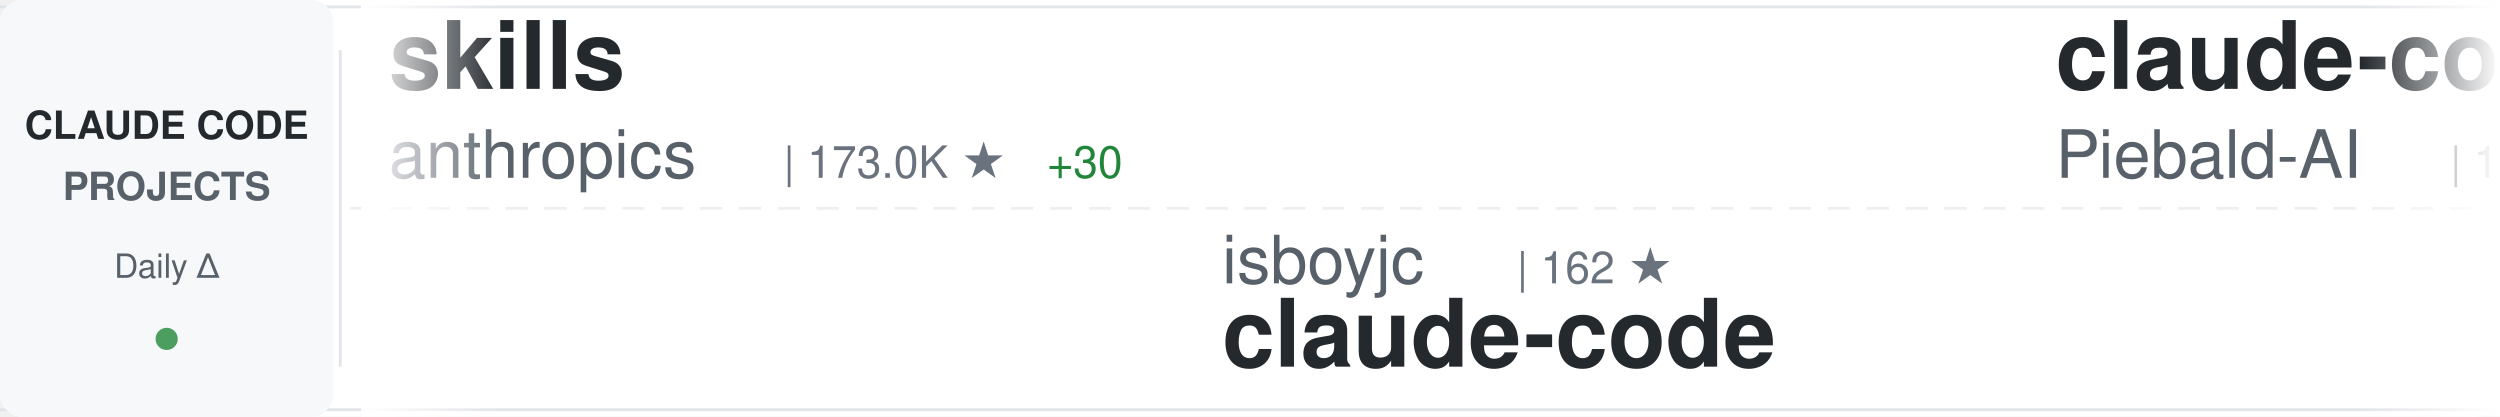
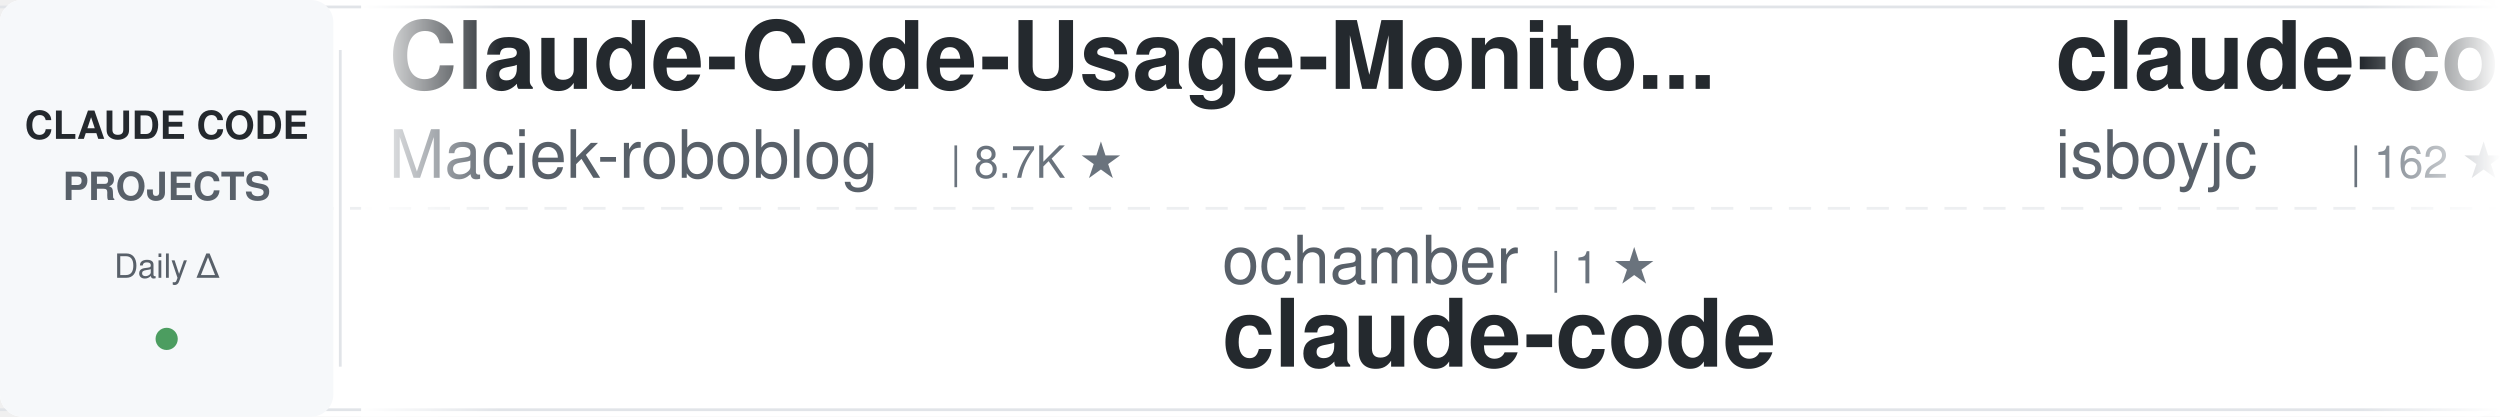
<svg xmlns="http://www.w3.org/2000/svg" width="900" height="150">
  <defs>
    <linearGradient id="awesomeLeftFade" x1="0%" y1="0%" x2="100%" y2="0%">
      <stop offset="0%" style="stop-color:#ffffff;stop-opacity:1" />
      <stop offset="100%" style="stop-color:#ffffff;stop-opacity:0" />
    </linearGradient>
    <linearGradient id="awesomeRightFade" x1="0%" y1="0%" x2="100%" y2="0%">
      <stop offset="0%" style="stop-color:#ffffff;stop-opacity:0" />
      <stop offset="100%" style="stop-color:#ffffff;stop-opacity:1" />
    </linearGradient>
  </defs>
  <rect width="900" height="150" fill="#ffffff" rx="8" />
  <rect x="0" y="2" width="900" height="1" fill="#e1e4e8" />
  <rect x="0" y="147" width="900" height="1" fill="#e1e4e8" />
  <line x1="0" y1="75" x2="900" y2="75" stroke="#e1e4e8" stroke-width="1" stroke-dasharray="8 6" opacity="0.6" />
  <rect x="0" y="0" width="120" height="150" fill="#f6f8fa" rx="8" />
  <text x="60" y="50" font-family="-apple-system, BlinkMacSystemFont, 'Segoe UI', Helvetica, Arial, sans-serif" font-size="14" font-weight="600" fill="#24292e" text-anchor="middle">CLAUDE CODE</text>
  <text x="60" y="72" font-family="-apple-system, BlinkMacSystemFont, 'Segoe UI', Helvetica, Arial, sans-serif" font-size="14" font-weight="600" fill="#586069" text-anchor="middle">PROJECTS</text>
  <text x="60" y="100" font-family="-apple-system, BlinkMacSystemFont, 'Segoe UI', Helvetica, Arial, sans-serif" font-size="12" font-weight="500" fill="#586069" text-anchor="middle">Daily Δ</text>
  <circle cx="60" cy="122" r="4" fill="#22863a" opacity="0.8" />
  <rect x="122" y="18" width="1" height="114" fill="#e1e4e8" />
  <clipPath id="awesomeTickerClip">
    <rect x="130" y="0" width="770" height="150" />
  </clipPath>
  <g clip-path="url(#awesomeTickerClip)">
    <g id="awesomeTickerItems">
      <animateTransform attributeName="transform" attributeType="XML" type="translate" from="0 0" to="-3000 0" dur="54s" repeatCount="indefinite" />
      <g transform="translate(0, 0)">
-         <text x="140" y="32" font-family="-apple-system, BlinkMacSystemFont, 'Segoe UI', Helvetica, Arial, sans-serif" font-size="34" font-weight="600" fill="#24292e">skills</text>
-         <text x="140" y="64" font-family="-apple-system, BlinkMacSystemFont, 'Segoe UI', Helvetica, Arial, sans-serif" font-size="24" font-weight="400" fill="#586069">anthropics</text>
-         <text x="282" y="64" font-family="-apple-system, BlinkMacSystemFont, 'Segoe UI', Helvetica, Arial, sans-serif" font-size="16" font-weight="500" fill="#6a737d">| 173.0K ★</text>
-         <text x="377" y="64" font-family="-apple-system, BlinkMacSystemFont, 'Segoe UI', Helvetica, Arial, sans-serif" font-size="16" font-weight="500" fill="#22863a"> +30</text>
+         <text x="140" y="32" font-family="-apple-system, BlinkMacSystemFont, 'Segoe UI', Helvetica, Arial, sans-serif" font-size="34" font-weight="600" fill="#24292e">Claude-Code-Usage-Monito...</text>
+         <text x="140" y="64" font-family="-apple-system, BlinkMacSystemFont, 'Segoe UI', Helvetica, Arial, sans-serif" font-size="24" font-weight="400" fill="#586069">Maciek-roboblog</text>
+         <text x="342" y="64" font-family="-apple-system, BlinkMacSystemFont, 'Segoe UI', Helvetica, Arial, sans-serif" font-size="16" font-weight="500" fill="#6a737d">| 8.7K ★</text>
      </g>
      <g transform="translate(300, 0)">
-         <text x="140" y="102" font-family="-apple-system, BlinkMacSystemFont, 'Segoe UI', Helvetica, Arial, sans-serif" font-size="24" font-weight="400" fill="#586069">isboyjc</text>
-         <text x="246" y="102" font-family="-apple-system, BlinkMacSystemFont, 'Segoe UI', Helvetica, Arial, sans-serif" font-size="16" font-weight="500" fill="#6a737d">| 162 ★</text>
+         <text x="140" y="102" font-family="-apple-system, BlinkMacSystemFont, 'Segoe UI', Helvetica, Arial, sans-serif" font-size="24" font-weight="400" fill="#586069">ochamber</text>
+         <text x="258" y="102" font-family="-apple-system, BlinkMacSystemFont, 'Segoe UI', Helvetica, Arial, sans-serif" font-size="16" font-weight="500" fill="#6a737d">| 1 ★</text>
        <text x="140" y="132" font-family="-apple-system, BlinkMacSystemFont, 'Segoe UI', Helvetica, Arial, sans-serif" font-size="34" font-weight="600" fill="#24292e">claude-code</text>
      </g>
      <g transform="translate(600, 0)">
-         <text x="140" y="32" font-family="-apple-system, BlinkMacSystemFont, 'Segoe UI', Helvetica, Arial, sans-serif" font-size="34" font-weight="600" fill="#24292e">claude-code-system-promp...</text>
-         <text x="140" y="64" font-family="-apple-system, BlinkMacSystemFont, 'Segoe UI', Helvetica, Arial, sans-serif" font-size="24" font-weight="400" fill="#586069">Piebald-AI</text>
-         <text x="282" y="64" font-family="-apple-system, BlinkMacSystemFont, 'Segoe UI', Helvetica, Arial, sans-serif" font-size="16" font-weight="500" fill="#6a737d">| 12.5K ★</text>
-         <text x="368" y="64" font-family="-apple-system, BlinkMacSystemFont, 'Segoe UI', Helvetica, Arial, sans-serif" font-size="16" font-weight="500" fill="#22863a"> +3</text>
+         <text x="140" y="32" font-family="-apple-system, BlinkMacSystemFont, 'Segoe UI', Helvetica, Arial, sans-serif" font-size="34" font-weight="600" fill="#24292e">claude-code</text>
+         <text x="140" y="64" font-family="-apple-system, BlinkMacSystemFont, 'Segoe UI', Helvetica, Arial, sans-serif" font-size="24" font-weight="400" fill="#586069">isboyjc</text>
+         <text x="246" y="64" font-family="-apple-system, BlinkMacSystemFont, 'Segoe UI', Helvetica, Arial, sans-serif" font-size="16" font-weight="500" fill="#6a737d">| 162 ★</text>
      </g>
      <g transform="translate(900, 0)">
-         <text x="140" y="102" font-family="-apple-system, BlinkMacSystemFont, 'Segoe UI', Helvetica, Arial, sans-serif" font-size="24" font-weight="400" fill="#586069">FlorianBruniaux</text>
-         <text x="342" y="102" font-family="-apple-system, BlinkMacSystemFont, 'Segoe UI', Helvetica, Arial, sans-serif" font-size="16" font-weight="500" fill="#6a737d">| 5.9K ★</text>
-         <text x="419" y="102" font-family="-apple-system, BlinkMacSystemFont, 'Segoe UI', Helvetica, Arial, sans-serif" font-size="16" font-weight="500" fill="#22863a"> +2</text>
-         <text x="140" y="132" font-family="-apple-system, BlinkMacSystemFont, 'Segoe UI', Helvetica, Arial, sans-serif" font-size="34" font-weight="600" fill="#24292e">claude-code-ultimate-gui...</text>
+         <text x="140" y="102" font-family="-apple-system, BlinkMacSystemFont, 'Segoe UI', Helvetica, Arial, sans-serif" font-size="24" font-weight="400" fill="#586069">tanbiralam</text>
+         <text x="282" y="102" font-family="-apple-system, BlinkMacSystemFont, 'Segoe UI', Helvetica, Arial, sans-serif" font-size="16" font-weight="500" fill="#6a737d">| 2.2K ★</text>
+         <text x="359" y="102" font-family="-apple-system, BlinkMacSystemFont, 'Segoe UI', Helvetica, Arial, sans-serif" font-size="16" font-weight="500" fill="#22863a"> +2</text>
+         <text x="140" y="132" font-family="-apple-system, BlinkMacSystemFont, 'Segoe UI', Helvetica, Arial, sans-serif" font-size="34" font-weight="600" fill="#24292e">claude-code</text>
      </g>
      <g transform="translate(1200, 0)">
-         <text x="140" y="32" font-family="-apple-system, BlinkMacSystemFont, 'Segoe UI', Helvetica, Arial, sans-serif" font-size="34" font-weight="600" fill="#24292e">claude-code-local</text>
-         <text x="140" y="64" font-family="-apple-system, BlinkMacSystemFont, 'Segoe UI', Helvetica, Arial, sans-serif" font-size="24" font-weight="400" fill="#586069">nicedreamzapp</text>
-         <text x="318" y="64" font-family="-apple-system, BlinkMacSystemFont, 'Segoe UI', Helvetica, Arial, sans-serif" font-size="16" font-weight="500" fill="#6a737d">| 3.3K ★</text>
+         <text x="140" y="32" font-family="-apple-system, BlinkMacSystemFont, 'Segoe UI', Helvetica, Arial, sans-serif" font-size="34" font-weight="600" fill="#24292e">claude-code-source-code</text>
+         <text x="140" y="64" font-family="-apple-system, BlinkMacSystemFont, 'Segoe UI', Helvetica, Arial, sans-serif" font-size="24" font-weight="400" fill="#586069">777genius</text>
+         <text x="270" y="64" font-family="-apple-system, BlinkMacSystemFont, 'Segoe UI', Helvetica, Arial, sans-serif" font-size="16" font-weight="500" fill="#6a737d">| 930 ★</text>
      </g>
      <g transform="translate(1500, 0)">
-         <text x="140" y="102" font-family="-apple-system, BlinkMacSystemFont, 'Segoe UI', Helvetica, Arial, sans-serif" font-size="24" font-weight="400" fill="#586069">rohitg00</text>
-         <text x="258" y="102" font-family="-apple-system, BlinkMacSystemFont, 'Segoe UI', Helvetica, Arial, sans-serif" font-size="16" font-weight="500" fill="#6a737d">| 2.6K ★</text>
-         <text x="140" y="132" font-family="-apple-system, BlinkMacSystemFont, 'Segoe UI', Helvetica, Arial, sans-serif" font-size="34" font-weight="600" fill="#24292e">awesome-claude-code-tool...</text>
+         <text x="140" y="102" font-family="-apple-system, BlinkMacSystemFont, 'Segoe UI', Helvetica, Arial, sans-serif" font-size="24" font-weight="400" fill="#586069">davila7</text>
+         <text x="246" y="102" font-family="-apple-system, BlinkMacSystemFont, 'Segoe UI', Helvetica, Arial, sans-serif" font-size="16" font-weight="500" fill="#6a737d">| 30.5K ★</text>
+         <text x="332" y="102" font-family="-apple-system, BlinkMacSystemFont, 'Segoe UI', Helvetica, Arial, sans-serif" font-size="16" font-weight="500" fill="#22863a"> +4</text>
+         <text x="140" y="132" font-family="-apple-system, BlinkMacSystemFont, 'Segoe UI', Helvetica, Arial, sans-serif" font-size="34" font-weight="600" fill="#24292e">claude-code-templates</text>
      </g>
      <g transform="translate(1800, 0)">
-         <text x="140" y="32" font-family="-apple-system, BlinkMacSystemFont, 'Segoe UI', Helvetica, Arial, sans-serif" font-size="34" font-weight="600" fill="#24292e">claude-code-security-rev...</text>
-         <text x="140" y="64" font-family="-apple-system, BlinkMacSystemFont, 'Segoe UI', Helvetica, Arial, sans-serif" font-size="24" font-weight="400" fill="#586069">anthropics</text>
-         <text x="282" y="64" font-family="-apple-system, BlinkMacSystemFont, 'Segoe UI', Helvetica, Arial, sans-serif" font-size="16" font-weight="500" fill="#6a737d">| 6.1K ★</text>
-         <text x="359" y="64" font-family="-apple-system, BlinkMacSystemFont, 'Segoe UI', Helvetica, Arial, sans-serif" font-size="16" font-weight="500" fill="#22863a"> +1</text>
+         <text x="140" y="32" font-family="-apple-system, BlinkMacSystemFont, 'Segoe UI', Helvetica, Arial, sans-serif" font-size="34" font-weight="600" fill="#24292e">claude-code-analysis</text>
+         <text x="140" y="64" font-family="-apple-system, BlinkMacSystemFont, 'Segoe UI', Helvetica, Arial, sans-serif" font-size="24" font-weight="400" fill="#586069">liuup</text>
+         <text x="222" y="64" font-family="-apple-system, BlinkMacSystemFont, 'Segoe UI', Helvetica, Arial, sans-serif" font-size="16" font-weight="500" fill="#6a737d">| 3.9K ★</text>
+         <text x="299" y="64" font-family="-apple-system, BlinkMacSystemFont, 'Segoe UI', Helvetica, Arial, sans-serif" font-size="16" font-weight="500" fill="#22863a"> +1</text>
      </g>
      <g transform="translate(2100, 0)">
-         <text x="140" y="102" font-family="-apple-system, BlinkMacSystemFont, 'Segoe UI', Helvetica, Arial, sans-serif" font-size="24" font-weight="400" fill="#586069">Yeachan-Heo</text>
-         <text x="294" y="102" font-family="-apple-system, BlinkMacSystemFont, 'Segoe UI', Helvetica, Arial, sans-serif" font-size="16" font-weight="500" fill="#6a737d">| 38.9K ★</text>
-         <text x="380" y="102" font-family="-apple-system, BlinkMacSystemFont, 'Segoe UI', Helvetica, Arial, sans-serif" font-size="16" font-weight="500" fill="#22863a"> +2</text>
-         <text x="140" y="132" font-family="-apple-system, BlinkMacSystemFont, 'Segoe UI', Helvetica, Arial, sans-serif" font-size="34" font-weight="600" fill="#24292e">oh-my-claudecode</text>
+         <text x="140" y="102" font-family="-apple-system, BlinkMacSystemFont, 'Segoe UI', Helvetica, Arial, sans-serif" font-size="24" font-weight="400" fill="#586069">anthropics</text>
+         <text x="282" y="102" font-family="-apple-system, BlinkMacSystemFont, 'Segoe UI', Helvetica, Arial, sans-serif" font-size="16" font-weight="500" fill="#6a737d">| 6.1K ★</text>
+         <text x="359" y="102" font-family="-apple-system, BlinkMacSystemFont, 'Segoe UI', Helvetica, Arial, sans-serif" font-size="16" font-weight="500" fill="#22863a"> +2</text>
+         <text x="140" y="132" font-family="-apple-system, BlinkMacSystemFont, 'Segoe UI', Helvetica, Arial, sans-serif" font-size="34" font-weight="600" fill="#24292e">claude-code-security-rev...</text>
      </g>
      <g transform="translate(2400, 0)">
-         <text x="140" y="32" font-family="-apple-system, BlinkMacSystemFont, 'Segoe UI', Helvetica, Arial, sans-serif" font-size="34" font-weight="600" fill="#24292e">claude-code-prompts</text>
-         <text x="140" y="64" font-family="-apple-system, BlinkMacSystemFont, 'Segoe UI', Helvetica, Arial, sans-serif" font-size="24" font-weight="400" fill="#586069">repowise-dev</text>
-         <text x="306" y="64" font-family="-apple-system, BlinkMacSystemFont, 'Segoe UI', Helvetica, Arial, sans-serif" font-size="16" font-weight="500" fill="#6a737d">| 1.2K ★</text>
+         <text x="140" y="32" font-family="-apple-system, BlinkMacSystemFont, 'Segoe UI', Helvetica, Arial, sans-serif" font-size="34" font-weight="600" fill="#24292e">claude-code</text>
+         <text x="140" y="64" font-family="-apple-system, BlinkMacSystemFont, 'Segoe UI', Helvetica, Arial, sans-serif" font-size="24" font-weight="400" fill="#586069">mehmoodosman</text>
+         <text x="306" y="64" font-family="-apple-system, BlinkMacSystemFont, 'Segoe UI', Helvetica, Arial, sans-serif" font-size="16" font-weight="500" fill="#6a737d">| 173 ★</text>
      </g>
      <g transform="translate(2700, 0)">
-         <text x="140" y="102" font-family="-apple-system, BlinkMacSystemFont, 'Segoe UI', Helvetica, Arial, sans-serif" font-size="24" font-weight="400" fill="#586069">Cranot</text>
-         <text x="234" y="102" font-family="-apple-system, BlinkMacSystemFont, 'Segoe UI', Helvetica, Arial, sans-serif" font-size="16" font-weight="500" fill="#6a737d">| 2.9K ★</text>
-         <text x="140" y="132" font-family="-apple-system, BlinkMacSystemFont, 'Segoe UI', Helvetica, Arial, sans-serif" font-size="34" font-weight="600" fill="#24292e">claude-code-guide</text>
+         <text x="140" y="102" font-family="-apple-system, BlinkMacSystemFont, 'Segoe UI', Helvetica, Arial, sans-serif" font-size="24" font-weight="400" fill="#586069">VILA-Lab</text>
+         <text x="258" y="102" font-family="-apple-system, BlinkMacSystemFont, 'Segoe UI', Helvetica, Arial, sans-serif" font-size="16" font-weight="500" fill="#6a737d">| 2.1K ★</text>
+         <text x="140" y="132" font-family="-apple-system, BlinkMacSystemFont, 'Segoe UI', Helvetica, Arial, sans-serif" font-size="34" font-weight="600" fill="#24292e">Dive-into-Claude-Code</text>
      </g>
      <g transform="translate(3000, 0)">
-         <text x="140" y="32" font-family="-apple-system, BlinkMacSystemFont, 'Segoe UI', Helvetica, Arial, sans-serif" font-size="34" font-weight="600" fill="#24292e">skills</text>
-         <text x="140" y="64" font-family="-apple-system, BlinkMacSystemFont, 'Segoe UI', Helvetica, Arial, sans-serif" font-size="24" font-weight="400" fill="#586069">anthropics</text>
-         <text x="282" y="64" font-family="-apple-system, BlinkMacSystemFont, 'Segoe UI', Helvetica, Arial, sans-serif" font-size="16" font-weight="500" fill="#6a737d">| 173.0K ★</text>
-         <text x="377" y="64" font-family="-apple-system, BlinkMacSystemFont, 'Segoe UI', Helvetica, Arial, sans-serif" font-size="16" font-weight="500" fill="#22863a"> +30</text>
+         <text x="140" y="32" font-family="-apple-system, BlinkMacSystemFont, 'Segoe UI', Helvetica, Arial, sans-serif" font-size="34" font-weight="600" fill="#24292e">Claude-Code-Usage-Monito...</text>
+         <text x="140" y="64" font-family="-apple-system, BlinkMacSystemFont, 'Segoe UI', Helvetica, Arial, sans-serif" font-size="24" font-weight="400" fill="#586069">Maciek-roboblog</text>
+         <text x="342" y="64" font-family="-apple-system, BlinkMacSystemFont, 'Segoe UI', Helvetica, Arial, sans-serif" font-size="16" font-weight="500" fill="#6a737d">| 8.7K ★</text>
      </g>
      <g transform="translate(3300, 0)">
-         <text x="140" y="102" font-family="-apple-system, BlinkMacSystemFont, 'Segoe UI', Helvetica, Arial, sans-serif" font-size="24" font-weight="400" fill="#586069">isboyjc</text>
-         <text x="246" y="102" font-family="-apple-system, BlinkMacSystemFont, 'Segoe UI', Helvetica, Arial, sans-serif" font-size="16" font-weight="500" fill="#6a737d">| 162 ★</text>
+         <text x="140" y="102" font-family="-apple-system, BlinkMacSystemFont, 'Segoe UI', Helvetica, Arial, sans-serif" font-size="24" font-weight="400" fill="#586069">ochamber</text>
+         <text x="258" y="102" font-family="-apple-system, BlinkMacSystemFont, 'Segoe UI', Helvetica, Arial, sans-serif" font-size="16" font-weight="500" fill="#6a737d">| 1 ★</text>
        <text x="140" y="132" font-family="-apple-system, BlinkMacSystemFont, 'Segoe UI', Helvetica, Arial, sans-serif" font-size="34" font-weight="600" fill="#24292e">claude-code</text>
      </g>
      <g transform="translate(3600, 0)">
-         <text x="140" y="32" font-family="-apple-system, BlinkMacSystemFont, 'Segoe UI', Helvetica, Arial, sans-serif" font-size="34" font-weight="600" fill="#24292e">claude-code-system-promp...</text>
-         <text x="140" y="64" font-family="-apple-system, BlinkMacSystemFont, 'Segoe UI', Helvetica, Arial, sans-serif" font-size="24" font-weight="400" fill="#586069">Piebald-AI</text>
-         <text x="282" y="64" font-family="-apple-system, BlinkMacSystemFont, 'Segoe UI', Helvetica, Arial, sans-serif" font-size="16" font-weight="500" fill="#6a737d">| 12.5K ★</text>
-         <text x="368" y="64" font-family="-apple-system, BlinkMacSystemFont, 'Segoe UI', Helvetica, Arial, sans-serif" font-size="16" font-weight="500" fill="#22863a"> +3</text>
+         <text x="140" y="32" font-family="-apple-system, BlinkMacSystemFont, 'Segoe UI', Helvetica, Arial, sans-serif" font-size="34" font-weight="600" fill="#24292e">claude-code</text>
+         <text x="140" y="64" font-family="-apple-system, BlinkMacSystemFont, 'Segoe UI', Helvetica, Arial, sans-serif" font-size="24" font-weight="400" fill="#586069">isboyjc</text>
+         <text x="246" y="64" font-family="-apple-system, BlinkMacSystemFont, 'Segoe UI', Helvetica, Arial, sans-serif" font-size="16" font-weight="500" fill="#6a737d">| 162 ★</text>
      </g>
      <g transform="translate(3900, 0)">
-         <text x="140" y="102" font-family="-apple-system, BlinkMacSystemFont, 'Segoe UI', Helvetica, Arial, sans-serif" font-size="24" font-weight="400" fill="#586069">FlorianBruniaux</text>
-         <text x="342" y="102" font-family="-apple-system, BlinkMacSystemFont, 'Segoe UI', Helvetica, Arial, sans-serif" font-size="16" font-weight="500" fill="#6a737d">| 5.9K ★</text>
-         <text x="419" y="102" font-family="-apple-system, BlinkMacSystemFont, 'Segoe UI', Helvetica, Arial, sans-serif" font-size="16" font-weight="500" fill="#22863a"> +2</text>
-         <text x="140" y="132" font-family="-apple-system, BlinkMacSystemFont, 'Segoe UI', Helvetica, Arial, sans-serif" font-size="34" font-weight="600" fill="#24292e">claude-code-ultimate-gui...</text>
+         <text x="140" y="102" font-family="-apple-system, BlinkMacSystemFont, 'Segoe UI', Helvetica, Arial, sans-serif" font-size="24" font-weight="400" fill="#586069">tanbiralam</text>
+         <text x="282" y="102" font-family="-apple-system, BlinkMacSystemFont, 'Segoe UI', Helvetica, Arial, sans-serif" font-size="16" font-weight="500" fill="#6a737d">| 2.2K ★</text>
+         <text x="359" y="102" font-family="-apple-system, BlinkMacSystemFont, 'Segoe UI', Helvetica, Arial, sans-serif" font-size="16" font-weight="500" fill="#22863a"> +2</text>
+         <text x="140" y="132" font-family="-apple-system, BlinkMacSystemFont, 'Segoe UI', Helvetica, Arial, sans-serif" font-size="34" font-weight="600" fill="#24292e">claude-code</text>
      </g>
    </g>
  </g>
  <rect x="130" y="0" width="50" height="150" fill="url(#awesomeLeftFade)" />
  <rect x="850" y="0" width="50" height="150" fill="url(#awesomeRightFade)" />
</svg>
